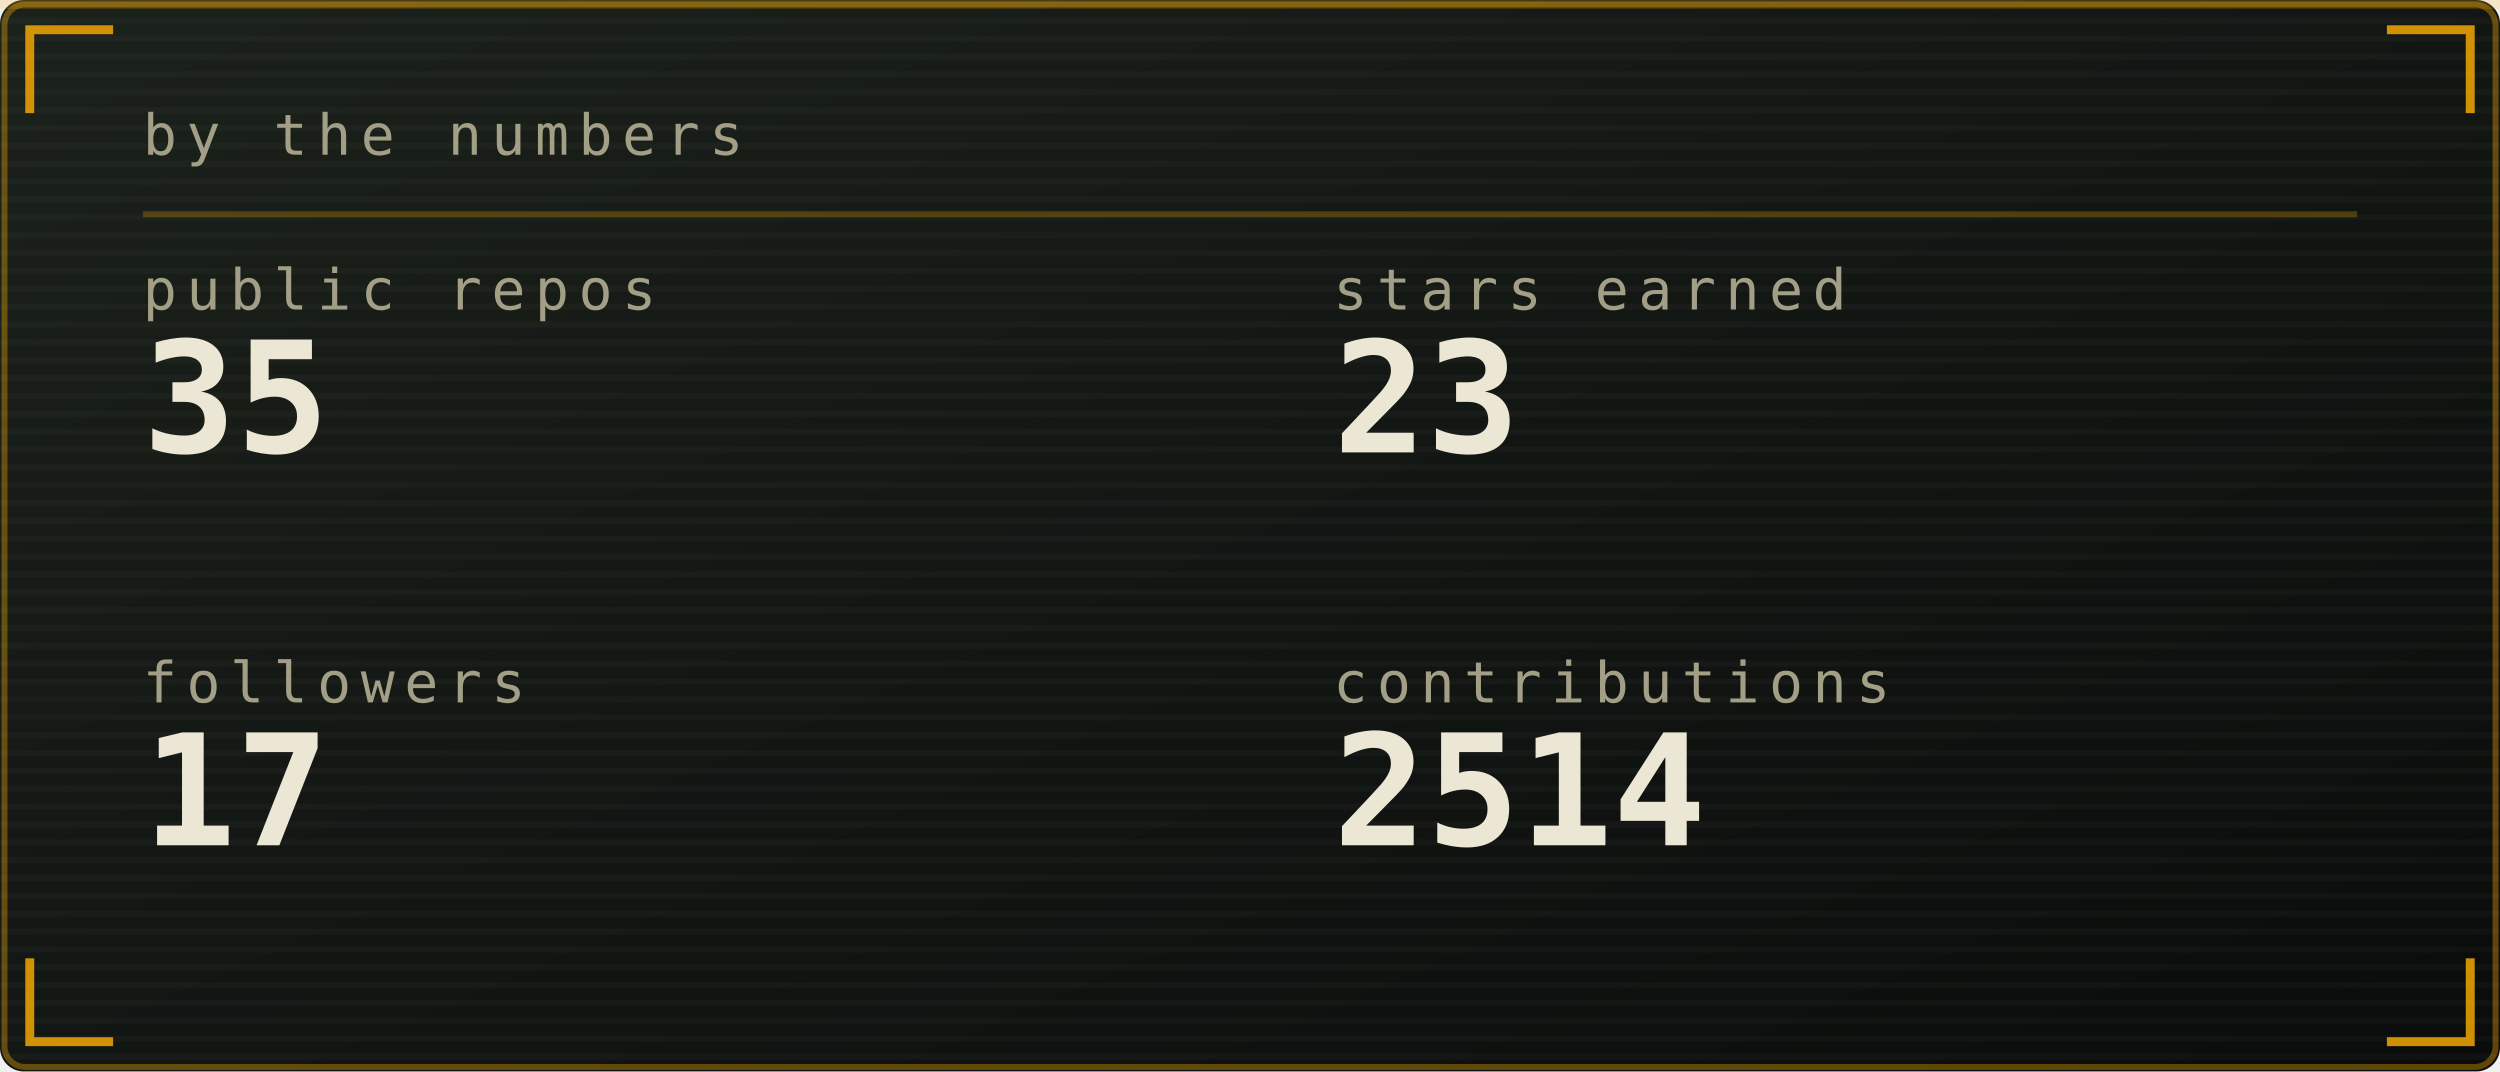
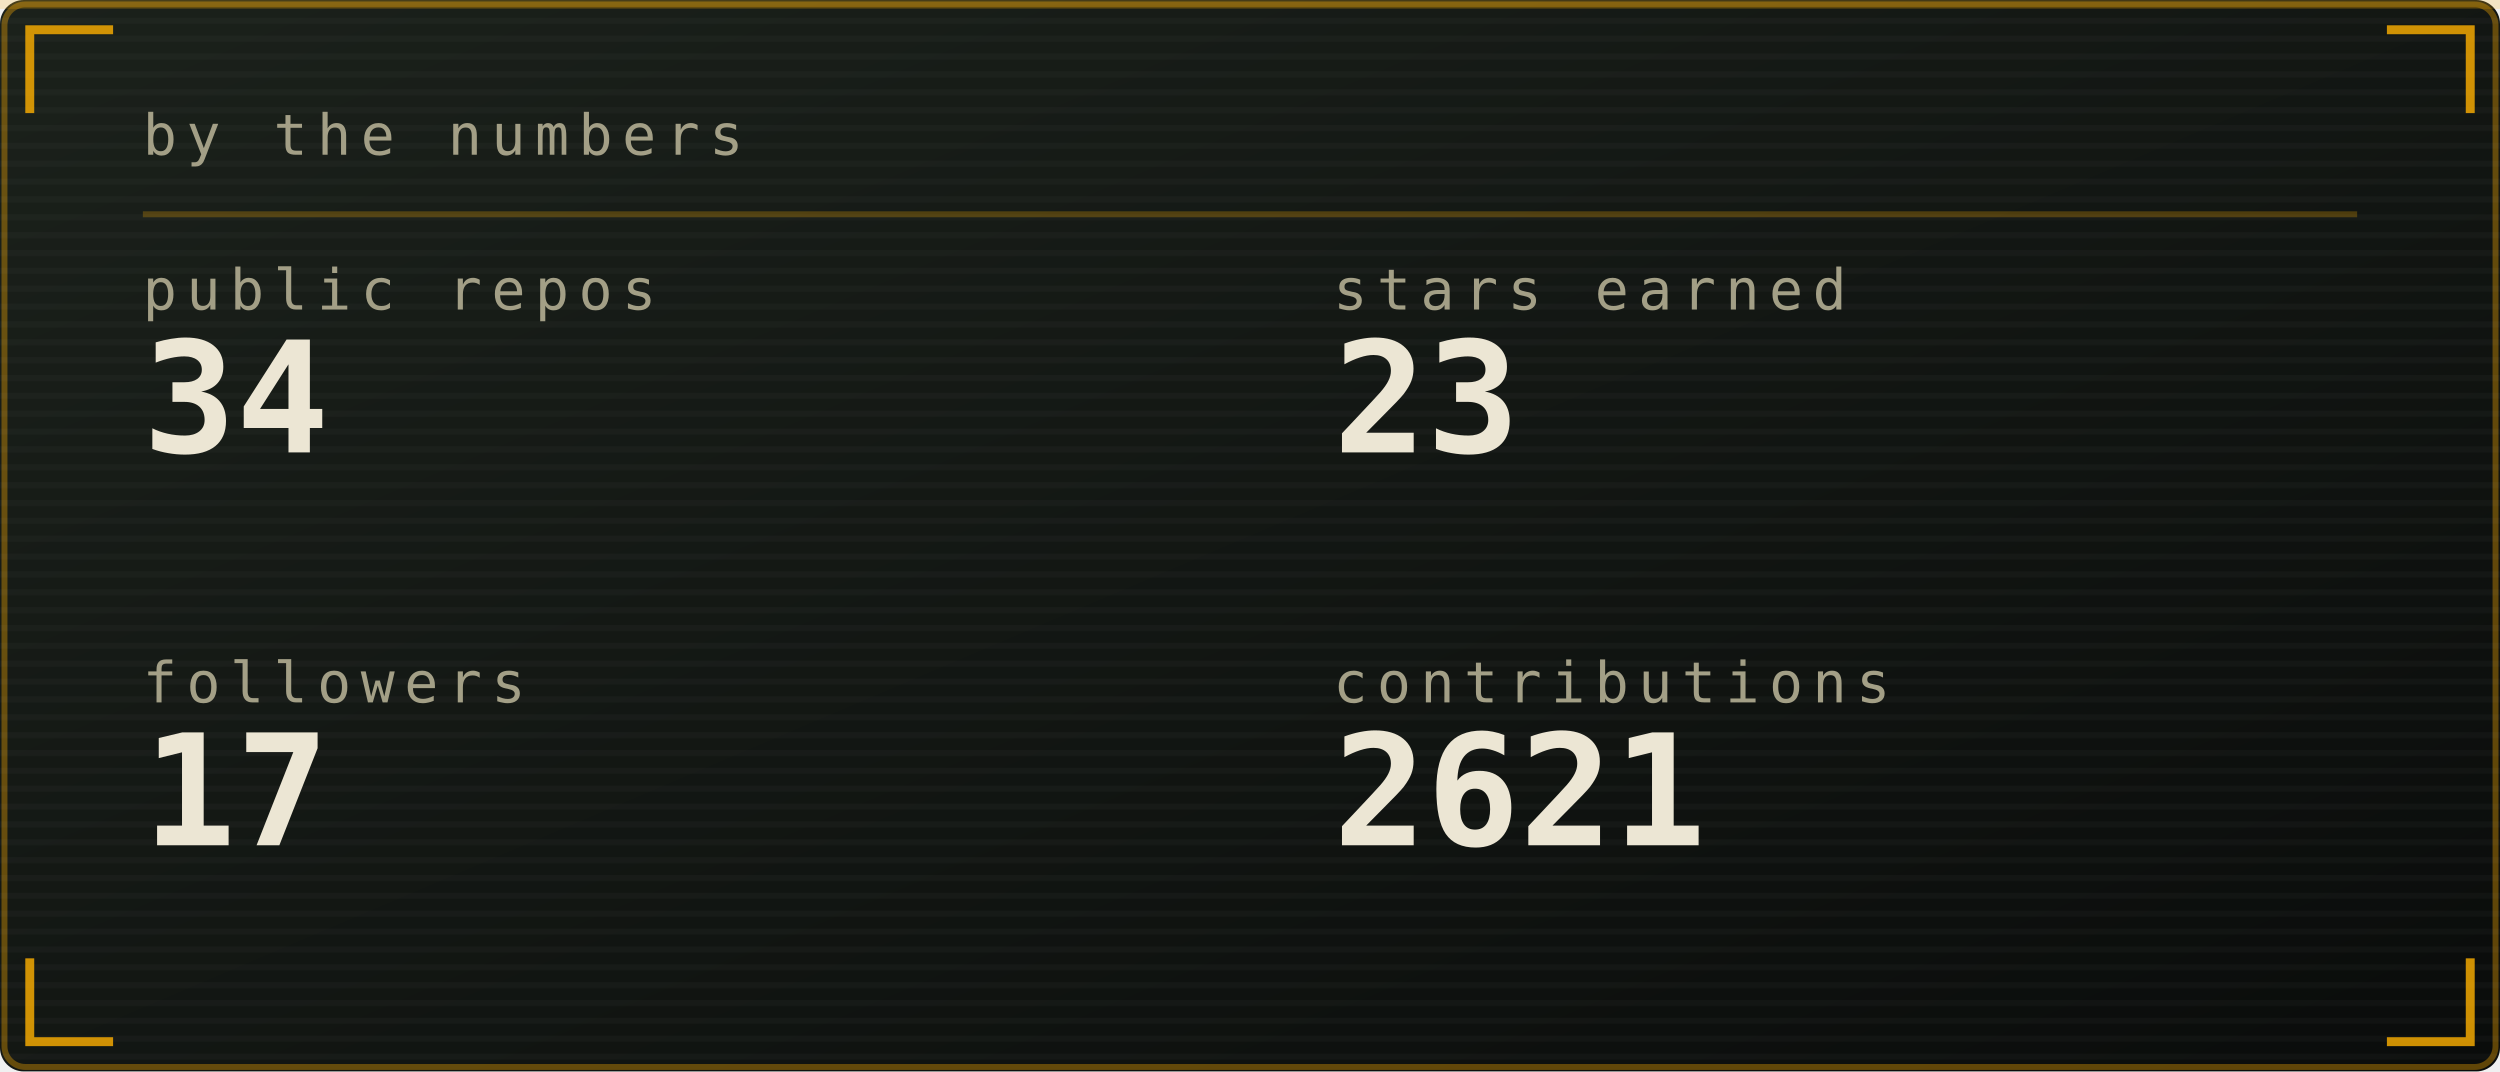
<svg xmlns="http://www.w3.org/2000/svg" viewBox="0 0 420 180" width="420" height="180" role="img" aria-labelledby="stst stsd">
  <defs>
    <linearGradient id="stsbg" x1="0" y1="0" x2="1" y2="1">
      <stop offset="0" stop-color="#1b211b" />
      <stop offset="1" stop-color="#0a0c0b" />
    </linearGradient>
  </defs>
  <style>
    .mono{font-family:ui-monospace,SFMono-Regular,Menlo,Consolas,"DejaVu Sans Mono",monospace}
    .lbl{font-size:9.5px;letter-spacing:1.6px;fill:#a39f86}
    .big{font-size:31px;font-weight:700;fill:#ece6d4}
    .med{font-size:15px;font-weight:700;fill:#ece6d4}
    .sm{font-size:11px;fill:#ece6d4}
    .dim{font-size:11px;fill:#a39f86}
    
    .pulse{animation:pulse 3.4s ease-in-out infinite}
    @keyframes pulse{0%,100%{opacity:1}50%{opacity:.62}}
</style>
  <rect width="420" height="180" rx="4" fill="url(#stsbg)" />
  <rect x="0.75" y="0.75" width="418.5" height="178.5" rx="3.5" fill="none" stroke="#ffb000" stroke-opacity="0.35" />
  <defs>
    <pattern id="stsscan" width="4" height="3" patternUnits="userSpaceOnUse">
      <rect width="4" height="1" fill="#ffffff" opacity="0.025" />
    </pattern>
  </defs>
  <rect width="420" height="180" rx="4" fill="url(#stsscan)" />
  <rect x="0" y="0" width="420" height="1.5" fill="#ffb000" opacity="0.18">
    <animate attributeName="y" values="0;180;180" keyTimes="0;0.6;1" dur="7s" repeatCount="indefinite" />
  </rect>
  <path d="M5 19V5H19M401 5H415V19M415 161V175H401M19 175H5V161" fill="none" stroke="#ffb000" stroke-width="1.5" stroke-opacity="0.8" />
  <text class="mono lbl" x="24" y="26">by the numbers</text>
  <line x1="24" y1="36" x2="396" y2="36" stroke="#ffb000" stroke-opacity="0.25" />
  <text class="mono lbl" x="24" y="52">public repos</text>
-   <text class="mono" x="24" y="76" font-size="26" font-weight="700" fill="#ece6d4">35</text>
+   <text class="mono" x="24" y="76" font-size="26" font-weight="700" fill="#ece6d4">34</text>
  <text class="mono lbl" x="224" y="52">stars earned</text>
  <text class="mono" x="224" y="76" font-size="26" font-weight="700" fill="#ece6d4">23</text>
  <text class="mono lbl" x="24" y="118">followers</text>
  <text class="mono" x="24" y="142" font-size="26" font-weight="700" fill="#ece6d4">17</text>
  <text class="mono lbl" x="224" y="118">contributions</text>
-   <text class="mono" x="224" y="142" font-size="26" font-weight="700" fill="#ece6d4">2514</text>
+   <text class="mono" x="224" y="142" font-size="26" font-weight="700" fill="#ece6d4">2621</text>
</svg>
